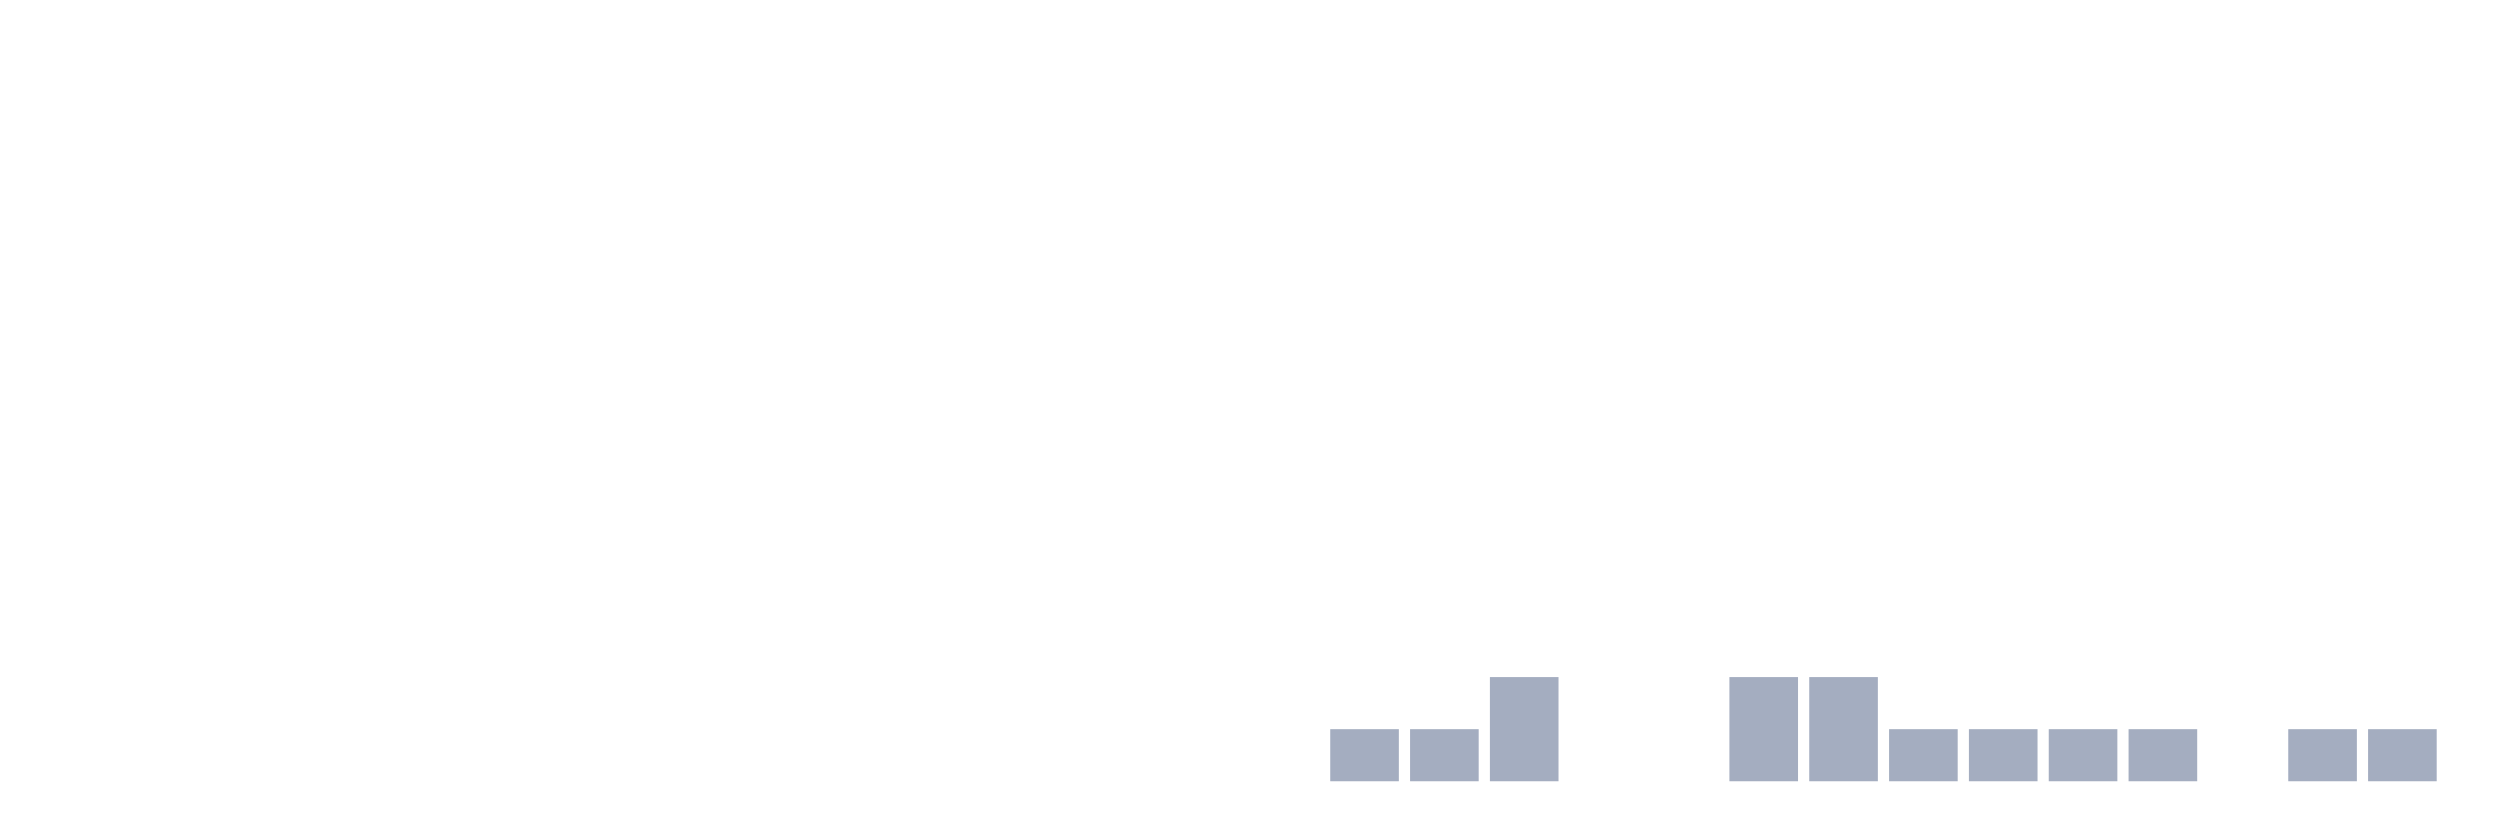
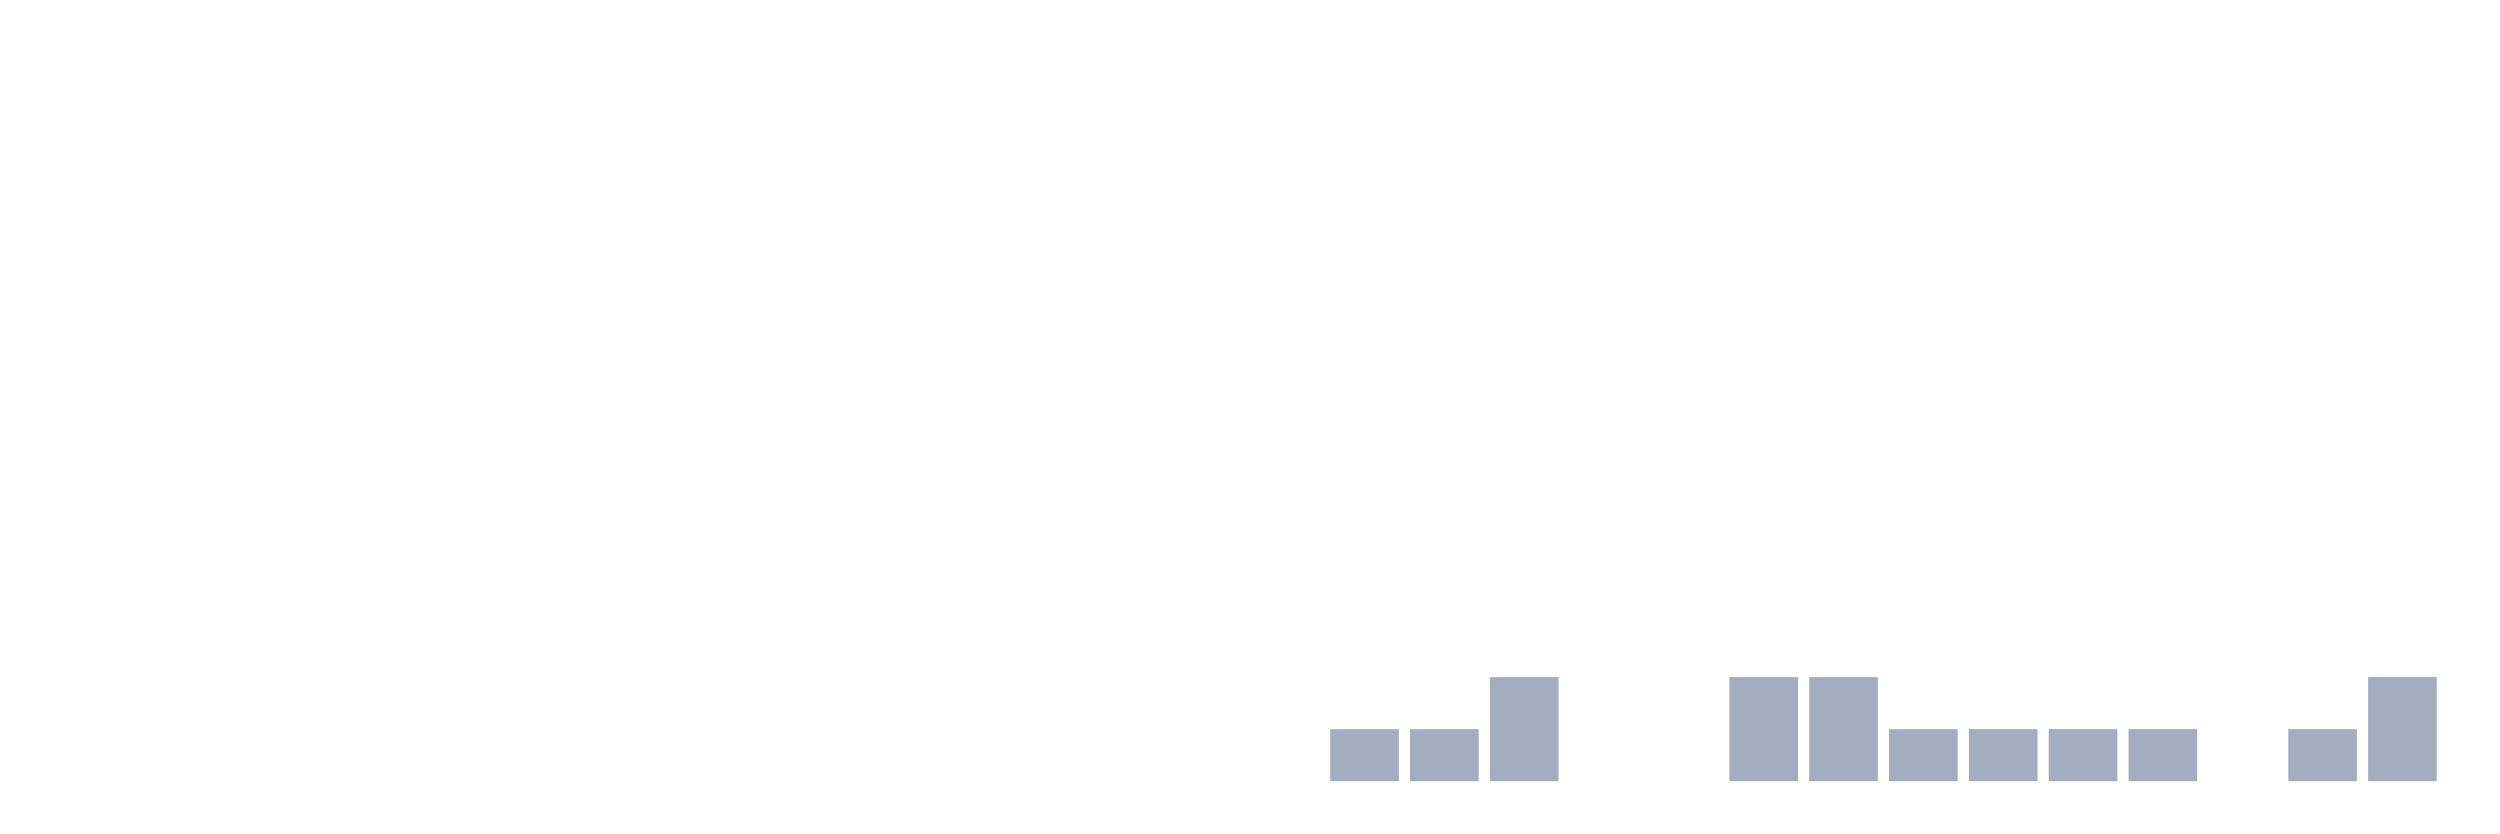
<svg xmlns="http://www.w3.org/2000/svg" viewBox="0 0 480 160">
  <g transform="translate(10,10)">
    <rect class="bar" x="0.153" width="13.175" y="140" height="0" fill="rgb(164,173,192)" />
    <rect class="bar" x="15.482" width="13.175" y="140" height="0" fill="rgb(164,173,192)" />
    <rect class="bar" x="30.81" width="13.175" y="140" height="0" fill="rgb(164,173,192)" />
    <rect class="bar" x="46.138" width="13.175" y="140" height="0" fill="rgb(164,173,192)" />
    <rect class="bar" x="61.466" width="13.175" y="140" height="0" fill="rgb(164,173,192)" />
    <rect class="bar" x="76.794" width="13.175" y="140" height="0" fill="rgb(164,173,192)" />
    <rect class="bar" x="92.123" width="13.175" y="140" height="0" fill="rgb(164,173,192)" />
    <rect class="bar" x="107.451" width="13.175" y="140" height="0" fill="rgb(164,173,192)" />
    <rect class="bar" x="122.779" width="13.175" y="140" height="0" fill="rgb(164,173,192)" />
    <rect class="bar" x="138.107" width="13.175" y="140" height="0" fill="rgb(164,173,192)" />
    <rect class="bar" x="153.436" width="13.175" y="140" height="0" fill="rgb(164,173,192)" />
    <rect class="bar" x="168.764" width="13.175" y="140" height="0" fill="rgb(164,173,192)" />
    <rect class="bar" x="184.092" width="13.175" y="140" height="0" fill="rgb(164,173,192)" />
    <rect class="bar" x="199.42" width="13.175" y="140" height="0" fill="rgb(164,173,192)" />
    <rect class="bar" x="214.748" width="13.175" y="140" height="0" fill="rgb(164,173,192)" />
    <rect class="bar" x="230.077" width="13.175" y="140" height="0" fill="rgb(164,173,192)" />
    <rect class="bar" x="245.405" width="13.175" y="130" height="10" fill="rgb(164,173,192)" />
    <rect class="bar" x="260.733" width="13.175" y="130" height="10" fill="rgb(164,173,192)" />
    <rect class="bar" x="276.061" width="13.175" y="120" height="20" fill="rgb(164,173,192)" />
    <rect class="bar" x="291.39" width="13.175" y="140" height="0" fill="rgb(164,173,192)" />
    <rect class="bar" x="306.718" width="13.175" y="140" height="0" fill="rgb(164,173,192)" />
    <rect class="bar" x="322.046" width="13.175" y="120" height="20" fill="rgb(164,173,192)" />
    <rect class="bar" x="337.374" width="13.175" y="120" height="20" fill="rgb(164,173,192)" />
    <rect class="bar" x="352.702" width="13.175" y="130" height="10" fill="rgb(164,173,192)" />
    <rect class="bar" x="368.031" width="13.175" y="130" height="10" fill="rgb(164,173,192)" />
    <rect class="bar" x="383.359" width="13.175" y="130" height="10" fill="rgb(164,173,192)" />
    <rect class="bar" x="398.687" width="13.175" y="130" height="10" fill="rgb(164,173,192)" />
    <rect class="bar" x="414.015" width="13.175" y="140" height="0" fill="rgb(164,173,192)" />
    <rect class="bar" x="429.344" width="13.175" y="130" height="10" fill="rgb(164,173,192)" />
-     <rect class="bar" x="444.672" width="13.175" y="130" height="10" fill="rgb(164,173,192)" />
+     <rect class="bar" x="444.672" width="13.175" y="120" height="20" fill="rgb(164,173,192)" />
  </g>
</svg>
